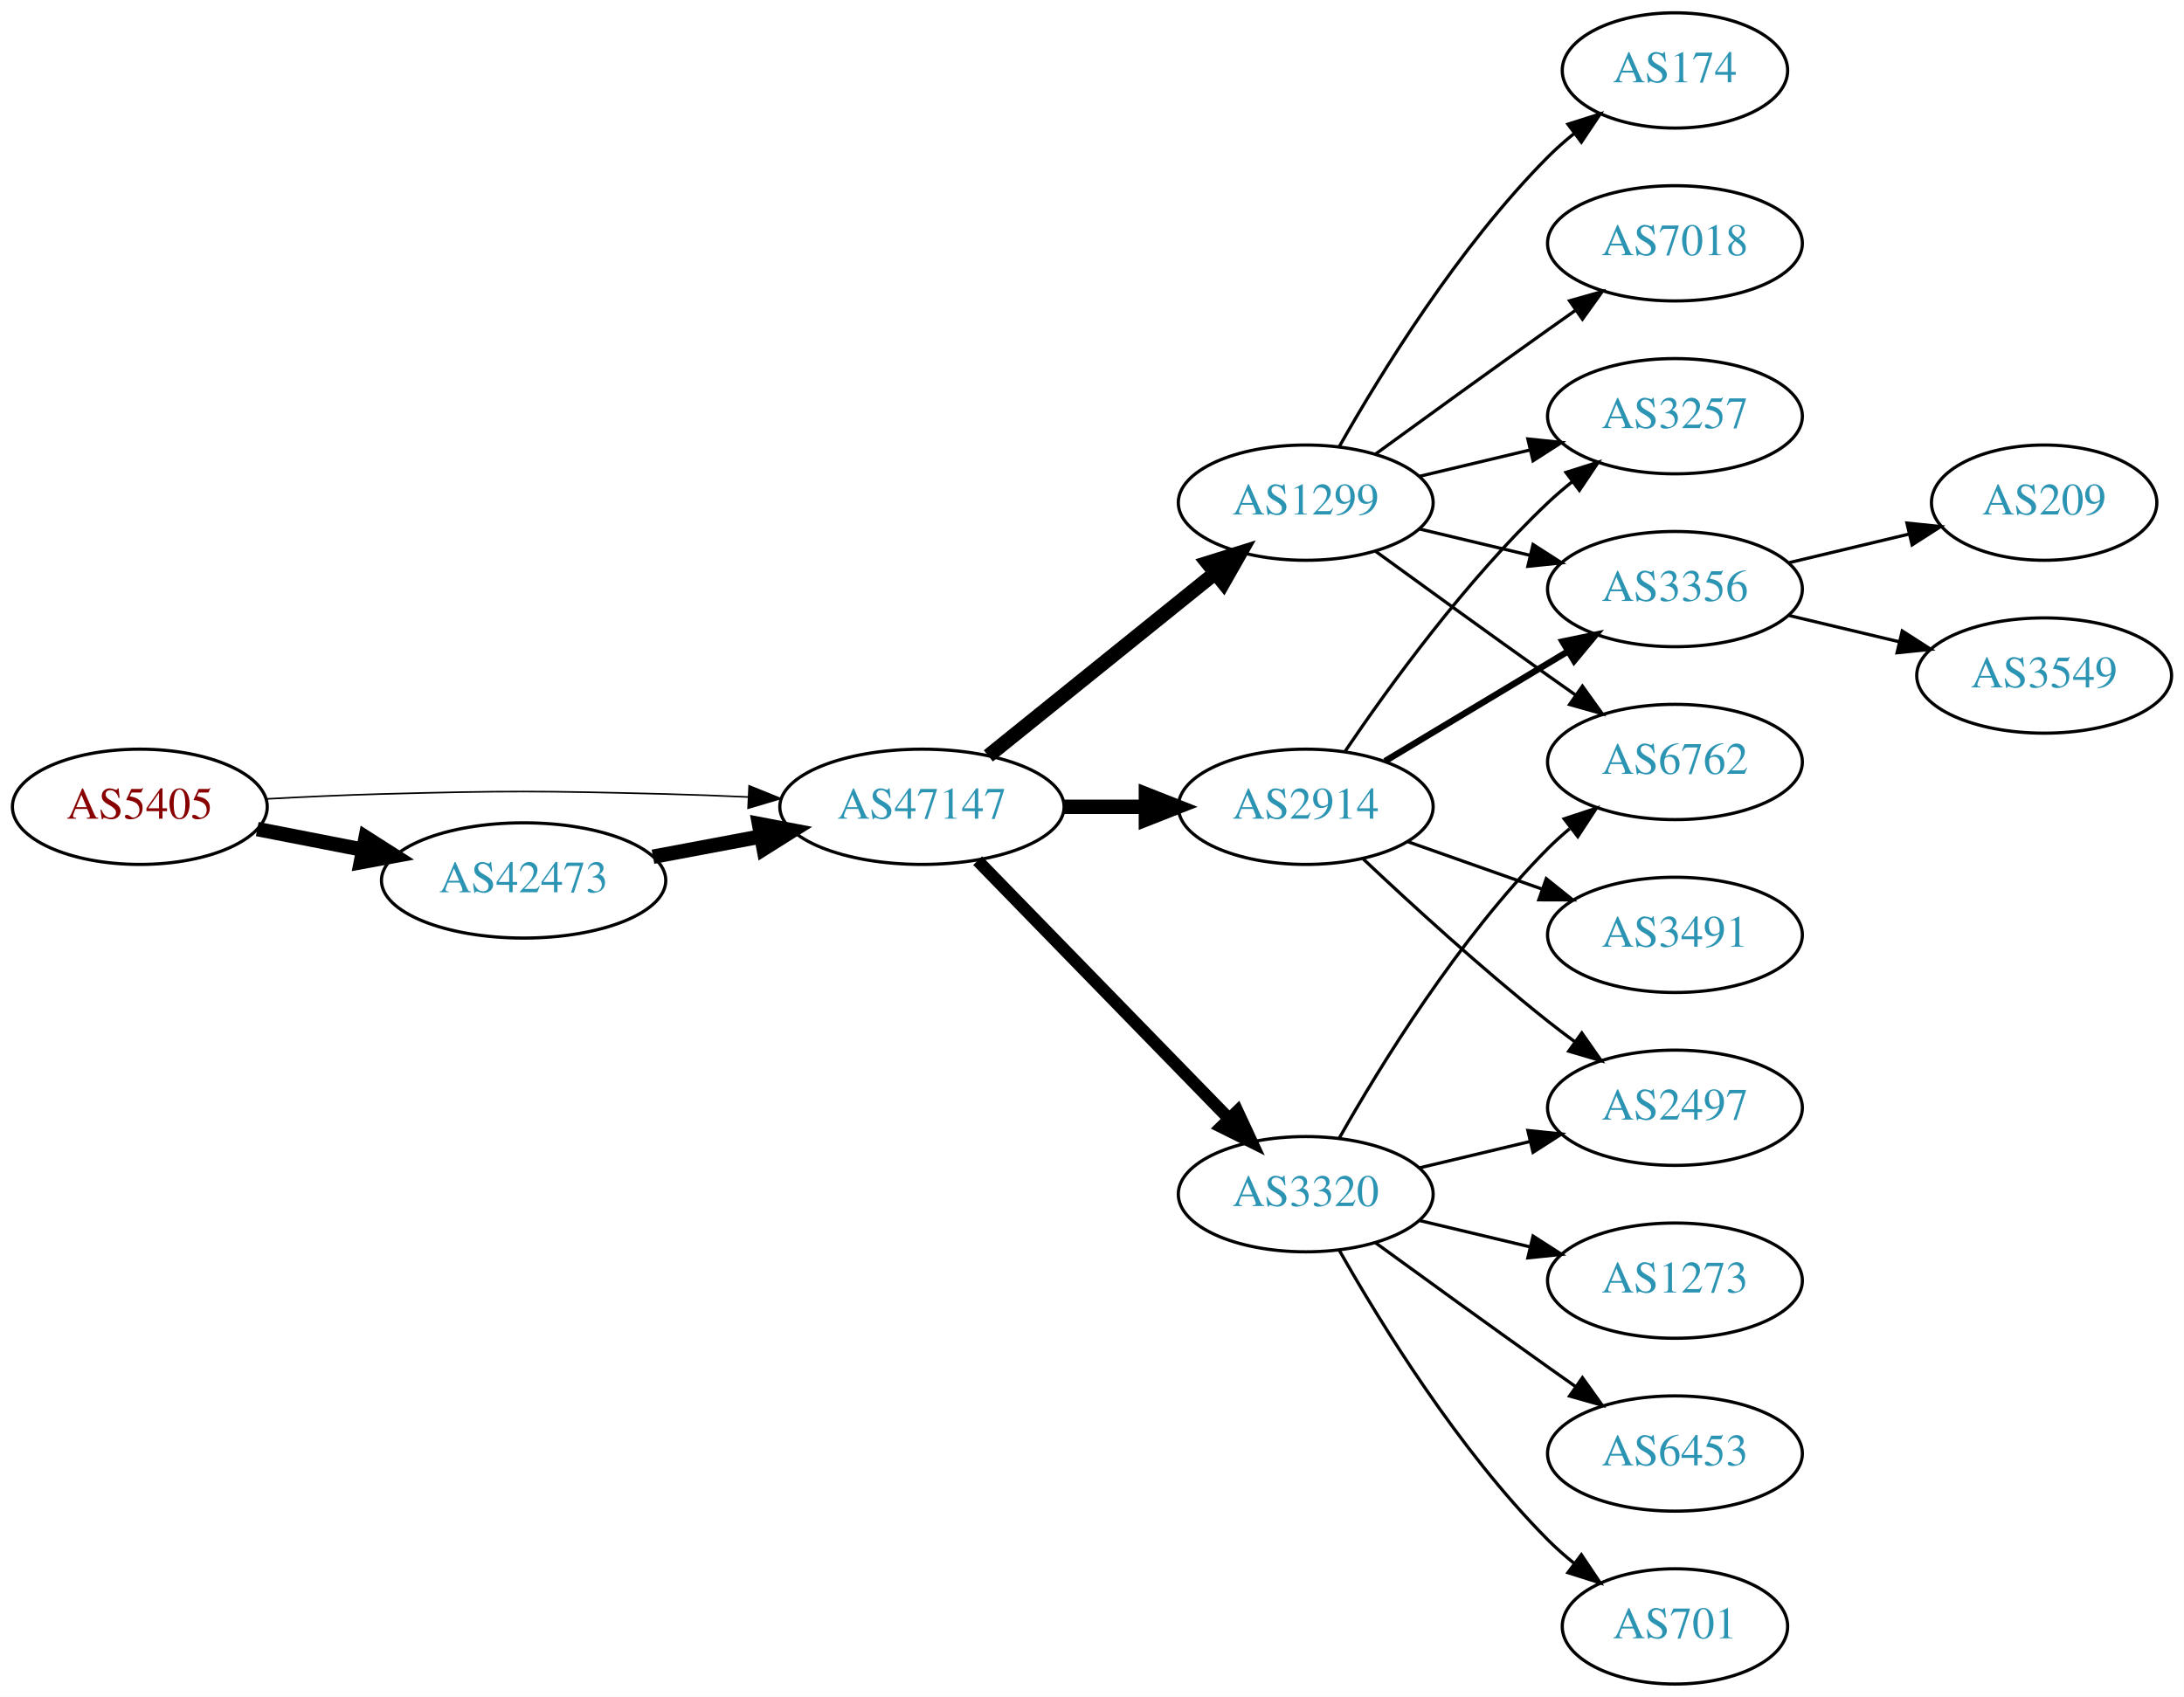
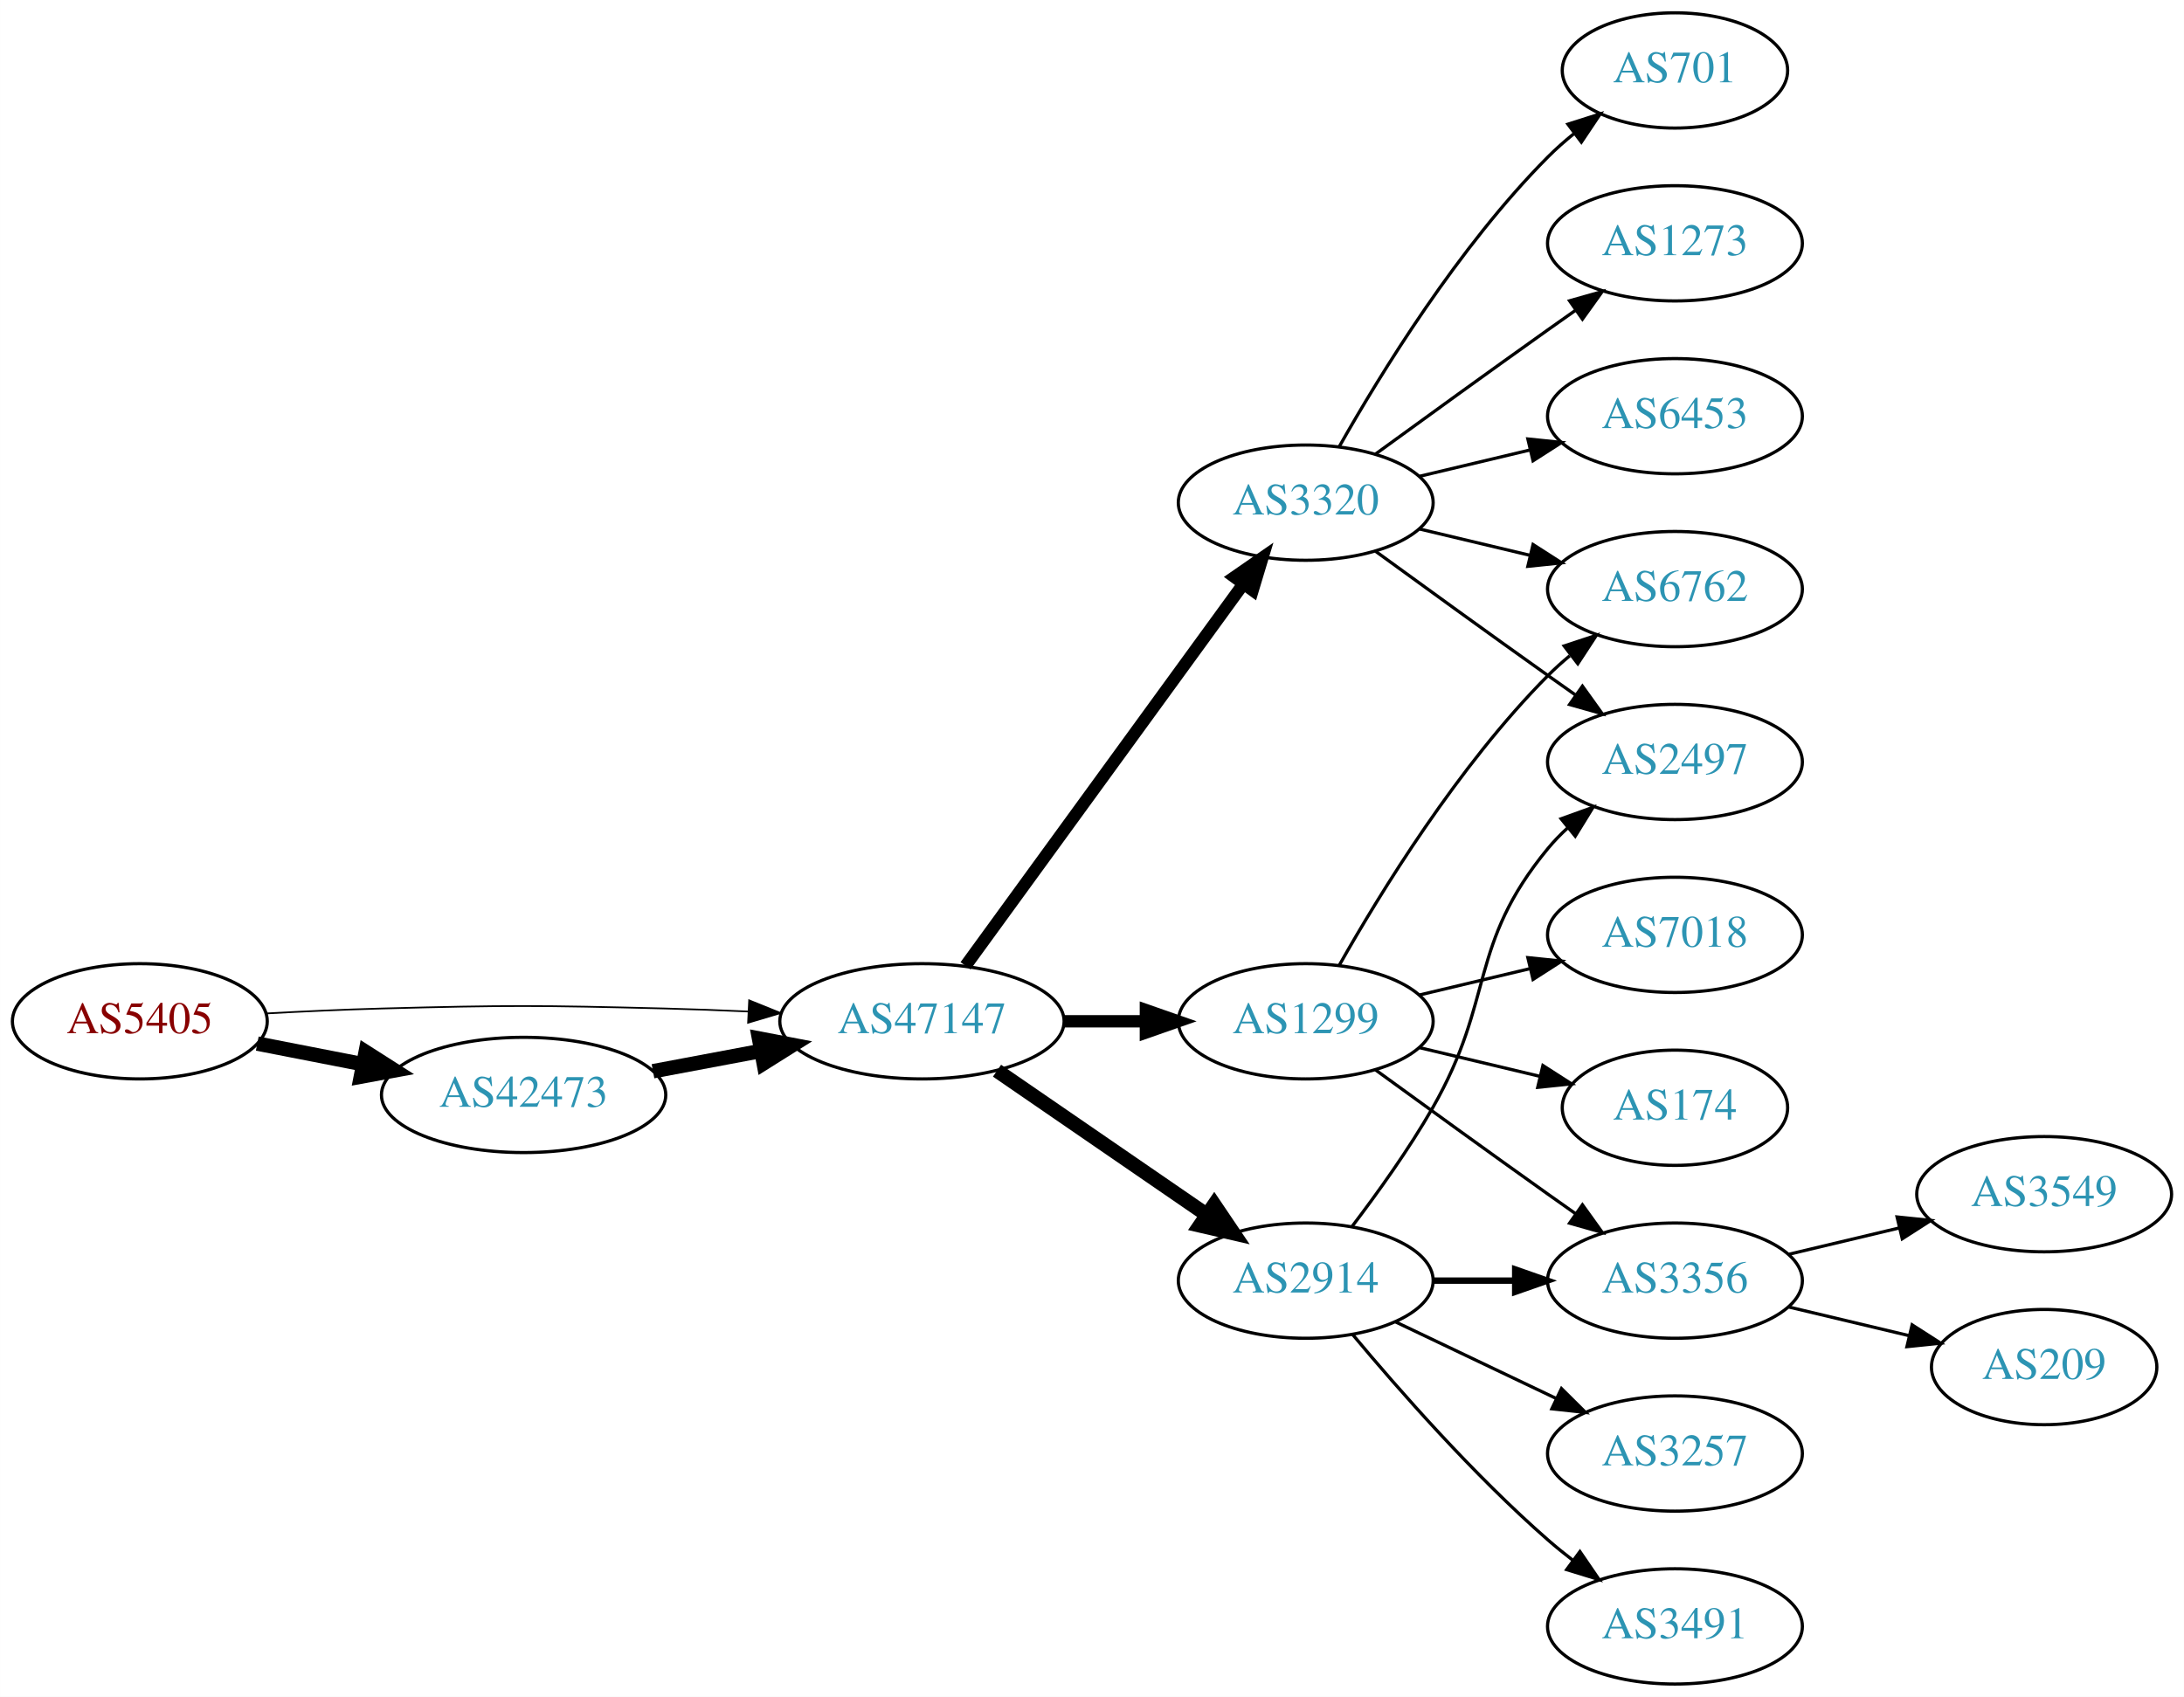
<svg xmlns="http://www.w3.org/2000/svg" xmlns:xlink="http://www.w3.org/1999/xlink" width="682pt" height="530pt" viewBox="0.00 0.00 681.96 530.00">
  <g id="graph0" class="graph" transform="scale(1 1) rotate(0) translate(4 526)">
    <polygon fill="white" stroke="none" points="-4,4 -4,-526 677.956,-526 677.956,4 -4,4" />
    <g id="node1" class="node">
      <g id="a_node1">
        <a xlink:href="/asn/5405" xlink:title="AS5405 ~ CSO.net Internet Services GmbH [AT]">
-           <ellipse fill="#ffffff" stroke="black" cx="39.647" cy="-274" rx="39.794" ry="18" />
-           <text text-anchor="middle" x="39.647" y="-270.3" font-family="Times,serif" font-size="14.00" fill="#880000">AS5405</text>
+           <ellipse fill="#ffffff" stroke="black" cx="39.647" cy="-207" rx="39.794" ry="18" />
+           <text text-anchor="middle" x="39.647" y="-203.3" font-family="Times,serif" font-size="14.00" fill="#880000">AS5405</text>
        </a>
      </g>
    </g>
    <g id="node2" class="node">
      <g id="a_node2">
        <a xlink:href="/asn/42473" xlink:title="AS42473 ~ ANEXIA Internetdienstleistungs GmbH [AT]">
-           <ellipse fill="#ffffff" stroke="black" cx="159.489" cy="-251" rx="44.393" ry="18" />
-           <text text-anchor="middle" x="159.489" y="-247.3" font-family="Times,serif" font-size="14.00" fill="#2c94b3">AS42473</text>
+           <ellipse fill="#ffffff" stroke="black" cx="159.489" cy="-184" rx="44.393" ry="18" />
+           <text text-anchor="middle" x="159.489" y="-180.3" font-family="Times,serif" font-size="14.00" fill="#2c94b3">AS42473</text>
        </a>
      </g>
    </g>
    <g id="edge1" class="edge">
-       <path fill="none" stroke="black" stroke-width="4.5" d="M76.323,-267.037C86.696,-265.012 98.214,-262.764 109.264,-260.608" />
-       <polygon fill="black" stroke="black" stroke-width="4.5" points="110.173,-264.442 119.234,-258.662 108.665,-256.713 110.173,-264.442" />
+       <path fill="none" stroke="black" stroke-width="4.5" d="M76.323,-200.037C86.696,-198.012 98.214,-195.764 109.264,-193.608" />
+       <polygon fill="black" stroke="black" stroke-width="4.5" points="110.173,-197.442 119.234,-191.662 108.665,-189.713 110.173,-197.442" />
    </g>
    <g id="node3" class="node">
      <g id="a_node3">
        <a xlink:href="/asn/47147" xlink:title="AS47147 ~ ANEXIA Internetdienstleistungs GmbH [AT]">
-           <ellipse fill="#ffffff" stroke="black" cx="283.881" cy="-274" rx="44.393" ry="18" />
-           <text text-anchor="middle" x="283.881" y="-270.3" font-family="Times,serif" font-size="14.00" fill="#2c94b3">AS47147</text>
+           <ellipse fill="#ffffff" stroke="black" cx="283.881" cy="-207" rx="44.393" ry="18" />
+           <text text-anchor="middle" x="283.881" y="-203.3" font-family="Times,serif" font-size="14.00" fill="#2c94b3">AS47147</text>
        </a>
      </g>
    </g>
    <g id="edge2" class="edge">
-       <path fill="none" stroke="black" stroke-width="0.5" d="M78.989,-276.449C90.642,-277.087 103.487,-277.684 115.293,-278 154.564,-279.051 164.412,-278.991 203.685,-278 212.093,-277.788 220.998,-277.449 229.685,-277.056" />
-       <polygon fill="black" stroke="black" stroke-width="0.5" points="229.917,-280.549 239.739,-276.575 229.582,-273.557 229.917,-280.549" />
+       <path fill="none" stroke="black" stroke-width="0.529" d="M78.989,-209.449C90.642,-210.087 103.487,-210.684 115.293,-211 154.564,-212.051 164.412,-211.991 203.685,-211 212.093,-210.788 220.998,-210.449 229.685,-210.056" />
+       <polygon fill="black" stroke="black" stroke-width="0.529" points="229.917,-213.549 239.739,-209.575 229.582,-206.557 229.917,-213.549" />
    </g>
    <g id="edge3" class="edge">
-       <path fill="none" stroke="black" stroke-width="4.5" d="M199.888,-258.404C210.589,-260.415 222.312,-262.618 233.489,-264.718" />
-       <polygon fill="black" stroke="black" stroke-width="4.5" points="233,-268.633 243.556,-266.61 234.455,-260.893 233,-268.633" />
+       <path fill="none" stroke="black" stroke-width="4.5" d="M199.888,-191.404C210.589,-193.415 222.312,-195.618 233.489,-197.718" />
+       <polygon fill="black" stroke="black" stroke-width="4.5" points="233,-201.633 243.556,-199.61 234.455,-193.893 233,-201.633" />
    </g>
    <g id="node4" class="node">
      <g id="a_node4">
-         <a xlink:href="/asn/1299" xlink:title="AS1299 ~ Telia Carrier [EU]">
-           <ellipse fill="#ffffff" stroke="black" cx="403.724" cy="-369" rx="39.794" ry="18" />
-           <text text-anchor="middle" x="403.724" y="-365.3" font-family="Times,serif" font-size="14.00" fill="#2c94b3">AS1299</text>
+         <a xlink:href="/asn/2914" xlink:title="AS2914 ~ NTT America, Inc. [US]">
+           <ellipse fill="#ffffff" stroke="black" cx="403.724" cy="-126" rx="39.794" ry="18" />
+           <text text-anchor="middle" x="403.724" y="-122.3" font-family="Times,serif" font-size="14.00" fill="#2c94b3">AS2914</text>
        </a>
      </g>
    </g>
    <g id="edge4" class="edge">
-       <path fill="none" stroke="black" stroke-width="4.5" d="M304.605,-289.901C324.01,-305.544 353.796,-329.557 375.461,-347.021" />
-       <polygon fill="black" stroke="black" stroke-width="4.5" points="373.071,-350.153 383.327,-353.363 378.013,-344.022 373.071,-350.153" />
+       <path fill="none" stroke="black" stroke-width="4.5" d="M307.324,-191.574C325.905,-178.802 352.466,-160.545 372.846,-146.537" />
+       <polygon fill="black" stroke="black" stroke-width="4.5" points="375.149,-149.731 381.16,-140.822 370.689,-143.242 375.149,-149.731" />
    </g>
    <g id="node5" class="node">
      <g id="a_node5">
-         <a xlink:href="/asn/3320" xlink:title="AS3320 ~ DTAG [DE]">
-           <ellipse fill="#ffffff" stroke="black" cx="403.724" cy="-153" rx="39.794" ry="18" />
-           <text text-anchor="middle" x="403.724" y="-149.3" font-family="Times,serif" font-size="14.00" fill="#2c94b3">AS3320</text>
+         <a xlink:href="/asn/1299" xlink:title="AS1299 ~ Telia Carrier [EU]">
+           <ellipse fill="#ffffff" stroke="black" cx="403.724" cy="-207" rx="39.794" ry="18" />
+           <text text-anchor="middle" x="403.724" y="-203.3" font-family="Times,serif" font-size="14.00" fill="#2c94b3">AS1299</text>
        </a>
      </g>
    </g>
    <g id="edge5" class="edge">
-       <path fill="none" stroke="black" stroke-width="3.857" d="M301.267,-257.175C321.696,-236.198 356.734,-200.222 379.814,-176.523" />
-       <polygon fill="black" stroke="black" stroke-width="3.857" points="382.384,-178.901 386.854,-169.295 377.37,-174.017 382.384,-178.901" />
+       <path fill="none" stroke="black" stroke-width="3.857" d="M328.092,-207C336.405,-207 345.168,-207 353.65,-207" />
+       <polygon fill="black" stroke="black" stroke-width="3.857" points="353.809,-210.5 363.809,-207 353.809,-203.5 353.809,-210.5" />
    </g>
    <g id="node6" class="node">
      <g id="a_node6">
-         <a xlink:href="/asn/2914" xlink:title="AS2914 ~ NTT America, Inc. [US]">
-           <ellipse fill="#ffffff" stroke="black" cx="403.724" cy="-274" rx="39.794" ry="18" />
-           <text text-anchor="middle" x="403.724" y="-270.3" font-family="Times,serif" font-size="14.00" fill="#2c94b3">AS2914</text>
+         <a xlink:href="/asn/3320" xlink:title="AS3320 ~ DTAG [DE]">
+           <ellipse fill="#ffffff" stroke="black" cx="403.724" cy="-369" rx="39.794" ry="18" />
+           <text text-anchor="middle" x="403.724" y="-365.3" font-family="Times,serif" font-size="14.00" fill="#2c94b3">AS3320</text>
        </a>
      </g>
    </g>
    <g id="edge6" class="edge">
-       <path fill="none" stroke="black" stroke-width="4.5" d="M328.092,-274C336.405,-274 345.168,-274 353.65,-274" />
-       <polygon fill="black" stroke="black" stroke-width="4.5" points="353.809,-277.938 363.809,-274 353.809,-270.063 353.809,-277.938" />
+       <path fill="none" stroke="black" stroke-width="3.857" d="M297.492,-224.337C318.313,-252.96 359.975,-310.233 384.164,-343.486" />
+       <polygon fill="black" stroke="black" stroke-width="3.857" points="381.49,-345.76 390.203,-351.788 387.151,-341.642 381.49,-345.76" />
    </g>
    <g id="node7" class="node">
      <g id="a_node7">
-         <a xlink:href="/asn/174" xlink:title="AS174 ~ Cogent Communications [US]">
-           <ellipse fill="#ffffff" stroke="black" cx="519.017" cy="-504" rx="35.194" ry="18" />
-           <text text-anchor="middle" x="519.017" y="-500.3" font-family="Times,serif" font-size="14.00" fill="#2c94b3">AS174</text>
+         <a xlink:href="/asn/3356" xlink:title="AS3356 ~ Level 3 Parent, LLC [US]">
+           <ellipse fill="#ffffff" stroke="black" cx="519.017" cy="-126" rx="39.794" ry="18" />
+           <text text-anchor="middle" x="519.017" y="-122.3" font-family="Times,serif" font-size="14.00" fill="#2c94b3">AS3356</text>
        </a>
      </g>
    </g>
    <g id="edge7" class="edge">
-       <path fill="none" stroke="black" d="M414.184,-386.49C426.965,-409.096 451.398,-448.886 479.37,-477 481.871,-479.513 484.631,-481.949 487.492,-484.261" />
-       <polygon fill="black" stroke="black" points="485.591,-487.21 495.689,-490.413 489.793,-481.611 485.591,-487.21" />
+       <path fill="none" stroke="black" stroke-width="2" d="M443.396,-126C451.599,-126 460.363,-126 468.895,-126" />
+       <polygon fill="black" stroke="black" stroke-width="2" points="469.134,-129.5 479.134,-126 469.134,-122.5 469.134,-129.5" />
    </g>
    <g id="node8" class="node">
      <g id="a_node8">
        <a xlink:href="/asn/3257" xlink:title="AS3257 ~ GTT [DE]">
+           <ellipse fill="#ffffff" stroke="black" cx="519.017" cy="-72" rx="39.794" ry="18" />
+           <text text-anchor="middle" x="519.017" y="-68.3" font-family="Times,serif" font-size="14.00" fill="#2c94b3">AS3257</text>
+         </a>
+       </g>
+     </g>
+     <g id="edge8" class="edge">
+       <path fill="none" stroke="black" d="M431.86,-113.066C446.854,-105.919 465.675,-96.948 481.898,-89.215" />
+       <polygon fill="black" stroke="black" points="483.581,-92.291 491.102,-84.829 480.569,-85.972 483.581,-92.291" />
+     </g>
+     <g id="node9" class="node">
+       <g id="a_node9">
+         <a xlink:href="/asn/2497" xlink:title="AS2497 ~ Internet Initiative Japan Inc. [JP]">
+           <ellipse fill="#ffffff" stroke="black" cx="519.017" cy="-288" rx="39.794" ry="18" />
+           <text text-anchor="middle" x="519.017" y="-284.3" font-family="Times,serif" font-size="14.00" fill="#2c94b3">AS2497</text>
+         </a>
+       </g>
+     </g>
+     <g id="edge9" class="edge">
+       <path fill="none" stroke="black" d="M418.185,-142.913C426.078,-153.27 435.927,-166.992 443.37,-180 462.935,-214.194 454.306,-230.606 479.37,-261 481.225,-263.25 483.313,-265.396 485.531,-267.424" />
+       <polygon fill="black" stroke="black" points="483.467,-270.256 493.436,-273.844 487.88,-264.823 483.467,-270.256" />
+     </g>
+     <g id="node10" class="node">
+       <g id="a_node10">
+         <a xlink:href="/asn/3491" xlink:title="AS3491 ~ PCCW Global, Inc. [US]">
+           <ellipse fill="#ffffff" stroke="black" cx="519.017" cy="-18" rx="39.794" ry="18" />
+           <text text-anchor="middle" x="519.017" y="-14.3" font-family="Times,serif" font-size="14.00" fill="#2c94b3">AS3491</text>
+         </a>
+       </g>
+     </g>
+     <g id="edge10" class="edge">
+       <path fill="none" stroke="black" d="M418.354,-109.183C432.636,-92.071 456.183,-65.255 479.37,-45 481.836,-42.846 484.475,-40.706 487.172,-38.628" />
+       <polygon fill="black" stroke="black" points="489.345,-41.375 495.326,-32.63 485.197,-35.736 489.345,-41.375" />
+     </g>
+     <g id="edge13" class="edge">
+       <path fill="none" stroke="black" d="M425.572,-191.778C440.506,-180.909 461.12,-165.975 479.37,-153 482.191,-150.995 485.134,-148.915 488.082,-146.841" />
+       <polygon fill="black" stroke="black" points="490.128,-149.681 496.306,-141.074 486.109,-143.95 490.128,-149.681" />
+     </g>
+     <g id="node11" class="node">
+       <g id="a_node11">
+         <a xlink:href="/asn/6762" xlink:title="AS6762 ~ TELECOM ITALIA SPARKLE S.p.A. [IT]">
+           <ellipse fill="#ffffff" stroke="black" cx="519.017" cy="-342" rx="39.794" ry="18" />
+           <text text-anchor="middle" x="519.017" y="-338.3" font-family="Times,serif" font-size="14.00" fill="#2c94b3">AS6762</text>
+         </a>
+       </g>
+     </g>
+     <g id="edge11" class="edge">
+       <path fill="none" stroke="black" d="M414.184,-224.49C426.965,-247.096 451.398,-286.886 479.37,-315 481.481,-317.121 483.777,-319.188 486.163,-321.171" />
+       <polygon fill="black" stroke="black" points="484.415,-324.242 494.478,-327.556 488.678,-318.69 484.415,-324.242" />
+     </g>
+     <g id="node12" class="node">
+       <g id="a_node12">
+         <a xlink:href="/asn/174" xlink:title="AS174 ~ Cogent Communications [US]">
+           <ellipse fill="#ffffff" stroke="black" cx="519.017" cy="-180" rx="35.194" ry="18" />
+           <text text-anchor="middle" x="519.017" y="-176.3" font-family="Times,serif" font-size="14.00" fill="#2c94b3">AS174</text>
+         </a>
+       </g>
+     </g>
+     <g id="edge12" class="edge">
+       <path fill="none" stroke="black" d="M439.331,-198.752C451.125,-195.942 464.43,-192.771 476.698,-189.847" />
+       <polygon fill="black" stroke="black" points="477.787,-193.186 486.703,-187.463 476.164,-186.376 477.787,-193.186" />
+     </g>
+     <g id="node13" class="node">
+       <g id="a_node13">
+         <a xlink:href="/asn/7018" xlink:title="AS7018 ~ AT&amp;T Services, Inc. [US]">
+           <ellipse fill="#ffffff" stroke="black" cx="519.017" cy="-234" rx="39.794" ry="18" />
+           <text text-anchor="middle" x="519.017" y="-230.3" font-family="Times,serif" font-size="14.00" fill="#2c94b3">AS7018</text>
+         </a>
+       </g>
+     </g>
+     <g id="edge14" class="edge">
+       <path fill="none" stroke="black" d="M439.331,-215.248C450.202,-217.838 462.357,-220.735 473.799,-223.462" />
+       <polygon fill="black" stroke="black" points="473.082,-226.889 483.621,-225.803 474.705,-220.08 473.082,-226.889" />
+     </g>
+     <g id="edge15" class="edge">
+       <path fill="none" stroke="black" d="M425.572,-353.778C440.506,-342.909 461.12,-327.975 479.37,-315 482.191,-312.995 485.134,-310.915 488.082,-308.841" />
+       <polygon fill="black" stroke="black" points="490.128,-311.681 496.306,-303.074 486.109,-305.95 490.128,-311.681" />
+     </g>
+     <g id="edge18" class="edge">
+       <path fill="none" stroke="black" d="M439.331,-360.752C450.202,-358.162 462.357,-355.265 473.799,-352.538" />
+       <polygon fill="black" stroke="black" points="474.705,-355.92 483.621,-350.197 473.082,-349.111 474.705,-355.92" />
+     </g>
+     <g id="node14" class="node">
+       <g id="a_node14">
+         <a xlink:href="/asn/701" xlink:title="AS701 ~ UUNET [US]">
+           <ellipse fill="#ffffff" stroke="black" cx="519.017" cy="-504" rx="35.194" ry="18" />
+           <text text-anchor="middle" x="519.017" y="-500.3" font-family="Times,serif" font-size="14.00" fill="#2c94b3">AS701</text>
+         </a>
+       </g>
+     </g>
+     <g id="edge16" class="edge">
+       <path fill="none" stroke="black" d="M414.184,-386.49C426.965,-409.096 451.398,-448.886 479.37,-477 481.871,-479.513 484.631,-481.949 487.492,-484.261" />
+       <polygon fill="black" stroke="black" points="485.591,-487.21 495.689,-490.413 489.793,-481.611 485.591,-487.21" />
+     </g>
+     <g id="node15" class="node">
+       <g id="a_node15">
+         <a xlink:href="/asn/1273" xlink:title="AS1273 ~ Vodafone Group PLC [EU]">
+           <ellipse fill="#ffffff" stroke="black" cx="519.017" cy="-450" rx="39.794" ry="18" />
+           <text text-anchor="middle" x="519.017" y="-446.3" font-family="Times,serif" font-size="14.00" fill="#2c94b3">AS1273</text>
+         </a>
+       </g>
+     </g>
+     <g id="edge17" class="edge">
+       <path fill="none" stroke="black" d="M425.572,-384.222C440.506,-395.091 461.12,-410.025 479.37,-423 482.191,-425.005 485.134,-427.085 488.082,-429.159" />
+       <polygon fill="black" stroke="black" points="486.109,-432.05 496.306,-434.926 490.128,-426.319 486.109,-432.05" />
+     </g>
+     <g id="node16" class="node">
+       <g id="a_node16">
+         <a xlink:href="/asn/6453" xlink:title="AS6453 ~ TATA COMMUNICATIONS (AMERICA) INC [US]">
          <ellipse fill="#ffffff" stroke="black" cx="519.017" cy="-396" rx="39.794" ry="18" />
-           <text text-anchor="middle" x="519.017" y="-392.3" font-family="Times,serif" font-size="14.00" fill="#2c94b3">AS3257</text>
-         </a>
-       </g>
-     </g>
-     <g id="edge8" class="edge">
+           <text text-anchor="middle" x="519.017" y="-392.3" font-family="Times,serif" font-size="14.00" fill="#2c94b3">AS6453</text>
+         </a>
+       </g>
+     </g>
+     <g id="edge19" class="edge">
      <path fill="none" stroke="black" d="M439.331,-377.248C450.202,-379.838 462.357,-382.735 473.799,-385.462" />
      <polygon fill="black" stroke="black" points="473.082,-388.889 483.621,-387.803 474.705,-382.08 473.082,-388.889" />
    </g>
-     <g id="node9" class="node">
-       <g id="a_node9">
-         <a xlink:href="/asn/6762" xlink:title="AS6762 ~ TELECOM ITALIA SPARKLE S.p.A. [IT]">
-           <ellipse fill="#ffffff" stroke="black" cx="519.017" cy="-288" rx="39.794" ry="18" />
-           <text text-anchor="middle" x="519.017" y="-284.3" font-family="Times,serif" font-size="14.00" fill="#2c94b3">AS6762</text>
-         </a>
-       </g>
-     </g>
-     <g id="edge9" class="edge">
-       <path fill="none" stroke="black" d="M425.572,-353.778C440.506,-342.909 461.12,-327.975 479.37,-315 482.191,-312.995 485.134,-310.915 488.082,-308.841" />
-       <polygon fill="black" stroke="black" points="490.128,-311.681 496.306,-303.074 486.109,-305.95 490.128,-311.681" />
-     </g>
-     <g id="node10" class="node">
-       <g id="a_node10">
-         <a xlink:href="/asn/7018" xlink:title="AS7018 ~ AT&amp;T Services, Inc. [US]">
-           <ellipse fill="#ffffff" stroke="black" cx="519.017" cy="-450" rx="39.794" ry="18" />
-           <text text-anchor="middle" x="519.017" y="-446.3" font-family="Times,serif" font-size="14.00" fill="#2c94b3">AS7018</text>
-         </a>
-       </g>
-     </g>
-     <g id="edge10" class="edge">
-       <path fill="none" stroke="black" d="M425.572,-384.222C440.506,-395.091 461.12,-410.025 479.37,-423 482.191,-425.005 485.134,-427.085 488.082,-429.159" />
-       <polygon fill="black" stroke="black" points="486.109,-432.05 496.306,-434.926 490.128,-426.319 486.109,-432.05" />
-     </g>
-     <g id="node11" class="node">
-       <g id="a_node11">
-         <a xlink:href="/asn/3356" xlink:title="AS3356 ~ Level 3 Parent, LLC [US]">
-           <ellipse fill="#ffffff" stroke="black" cx="519.017" cy="-342" rx="39.794" ry="18" />
-           <text text-anchor="middle" x="519.017" y="-338.3" font-family="Times,serif" font-size="14.00" fill="#2c94b3">AS3356</text>
-         </a>
-       </g>
-     </g>
-     <g id="edge11" class="edge">
-       <path fill="none" stroke="black" d="M439.331,-360.752C450.202,-358.162 462.357,-355.265 473.799,-352.538" />
-       <polygon fill="black" stroke="black" points="474.705,-355.92 483.621,-350.197 473.082,-349.111 474.705,-355.92" />
-     </g>
-     <g id="edge15" class="edge">
-       <path fill="none" stroke="black" d="M414.184,-170.49C426.965,-193.096 451.398,-232.886 479.37,-261 481.481,-263.121 483.777,-265.188 486.163,-267.171" />
-       <polygon fill="black" stroke="black" points="484.415,-270.242 494.478,-273.556 488.678,-264.69 484.415,-270.242" />
-     </g>
-     <g id="node12" class="node">
-       <g id="a_node12">
-         <a xlink:href="/asn/1273" xlink:title="AS1273 ~ Vodafone Group PLC [EU]">
-           <ellipse fill="#ffffff" stroke="black" cx="519.017" cy="-126" rx="39.794" ry="18" />
-           <text text-anchor="middle" x="519.017" y="-122.3" font-family="Times,serif" font-size="14.00" fill="#2c94b3">AS1273</text>
-         </a>
-       </g>
-     </g>
-     <g id="edge12" class="edge">
-       <path fill="none" stroke="black" d="M439.331,-144.752C450.202,-142.162 462.357,-139.265 473.799,-136.538" />
-       <polygon fill="black" stroke="black" points="474.705,-139.92 483.621,-134.197 473.082,-133.111 474.705,-139.92" />
-     </g>
-     <g id="node13" class="node">
-       <g id="a_node13">
-         <a xlink:href="/asn/6453" xlink:title="AS6453 ~ TATA COMMUNICATIONS (AMERICA) INC [US]">
-           <ellipse fill="#ffffff" stroke="black" cx="519.017" cy="-72" rx="39.794" ry="18" />
-           <text text-anchor="middle" x="519.017" y="-68.3" font-family="Times,serif" font-size="14.00" fill="#2c94b3">AS6453</text>
-         </a>
-       </g>
-     </g>
-     <g id="edge13" class="edge">
-       <path fill="none" stroke="black" d="M425.572,-137.778C440.506,-126.909 461.12,-111.975 479.37,-99 482.191,-96.995 485.134,-94.915 488.082,-92.841" />
-       <polygon fill="black" stroke="black" points="490.128,-95.681 496.306,-87.074 486.109,-89.95 490.128,-95.681" />
-     </g>
-     <g id="node14" class="node">
-       <g id="a_node14">
-         <a xlink:href="/asn/2497" xlink:title="AS2497 ~ Internet Initiative Japan Inc. [JP]">
-           <ellipse fill="#ffffff" stroke="black" cx="519.017" cy="-180" rx="39.794" ry="18" />
-           <text text-anchor="middle" x="519.017" y="-176.3" font-family="Times,serif" font-size="14.00" fill="#2c94b3">AS2497</text>
-         </a>
-       </g>
-     </g>
-     <g id="edge14" class="edge">
-       <path fill="none" stroke="black" d="M439.331,-161.248C450.202,-163.838 462.357,-166.735 473.799,-169.462" />
-       <polygon fill="black" stroke="black" points="473.082,-172.889 483.621,-171.803 474.705,-166.08 473.082,-172.889" />
-     </g>
-     <g id="node15" class="node">
-       <g id="a_node15">
-         <a xlink:href="/asn/701" xlink:title="AS701 ~ UUNET [US]">
-           <ellipse fill="#ffffff" stroke="black" cx="519.017" cy="-18" rx="35.194" ry="18" />
-           <text text-anchor="middle" x="519.017" y="-14.3" font-family="Times,serif" font-size="14.00" fill="#2c94b3">AS701</text>
-         </a>
-       </g>
-     </g>
-     <g id="edge16" class="edge">
-       <path fill="none" stroke="black" d="M414.184,-135.51C426.965,-112.904 451.398,-73.114 479.37,-45 481.871,-42.487 484.631,-40.051 487.492,-37.739" />
-       <polygon fill="black" stroke="black" points="489.793,-40.389 495.689,-31.587 485.591,-34.79 489.793,-40.389" />
-     </g>
-     <g id="edge20" class="edge">
-       <path fill="none" stroke="black" d="M416.044,-291.378C429.617,-311.444 453.763,-344.792 479.37,-369 481.749,-371.249 484.328,-373.454 486.987,-375.575" />
-       <polygon fill="black" stroke="black" points="484.979,-378.444 495.081,-381.64 489.177,-372.843 484.979,-378.444" />
-     </g>
-     <g id="edge18" class="edge">
-       <path fill="none" stroke="black" stroke-width="2" d="M428.474,-288.255C445.09,-298.229 467.486,-311.671 485.723,-322.617" />
-       <polygon fill="black" stroke="black" stroke-width="2" points="483.923,-325.618 494.298,-327.764 487.525,-319.616 483.923,-325.618" />
-     </g>
-     <g id="edge19" class="edge">
-       <path fill="none" stroke="black" d="M421.699,-257.68C436.501,-243.716 458.77,-223.342 479.37,-207 482.081,-204.849 484.951,-202.672 487.853,-200.537" />
-       <polygon fill="black" stroke="black" points="489.927,-203.356 496.013,-194.683 485.847,-197.669 489.927,-203.356" />
-     </g>
-     <g id="node16" class="node">
-       <g id="a_node16">
-         <a xlink:href="/asn/3491" xlink:title="AS3491 ~ PCCW Global, Inc. [US]">
-           <ellipse fill="#ffffff" stroke="black" cx="519.017" cy="-234" rx="39.794" ry="18" />
-           <text text-anchor="middle" x="519.017" y="-230.3" font-family="Times,serif" font-size="14.00" fill="#2c94b3">AS3491</text>
-         </a>
-       </g>
-     </g>
-     <g id="edge17" class="edge">
-       <path fill="none" stroke="black" d="M435.682,-263.07C448.545,-258.528 463.651,-253.195 477.388,-248.345" />
-       <polygon fill="black" stroke="black" points="478.832,-251.547 487.096,-244.917 476.502,-244.946 478.832,-251.547" />
-     </g>
    <g id="node17" class="node">
      <g id="a_node17">
-         <a xlink:href="/asn/209" xlink:title="AS209 ~ CenturyLink Communications, LLC [US]">
-           <ellipse fill="#ffffff" stroke="black" cx="634.31" cy="-369" rx="35.194" ry="18" />
-           <text text-anchor="middle" x="634.31" y="-365.3" font-family="Times,serif" font-size="14.00" fill="#2c94b3">AS209</text>
-         </a>
-       </g>
-     </g>
-     <g id="edge21" class="edge">
-       <path fill="none" stroke="black" d="M554.624,-350.248C566.418,-353.058 579.723,-356.229 591.991,-359.153" />
-       <polygon fill="black" stroke="black" points="591.457,-362.624 601.996,-361.537 593.08,-355.814 591.457,-362.624" />
+         <a xlink:href="/asn/3549" xlink:title="AS3549 ~ Level 3 Parent, LLC [US]">
+           <ellipse fill="#ffffff" stroke="black" cx="634.31" cy="-153" rx="39.794" ry="18" />
+           <text text-anchor="middle" x="634.31" y="-149.3" font-family="Times,serif" font-size="14.00" fill="#2c94b3">AS3549</text>
+         </a>
+       </g>
+     </g>
+     <g id="edge20" class="edge">
+       <path fill="none" stroke="black" d="M554.624,-134.248C565.495,-136.838 577.65,-139.735 589.092,-142.462" />
+       <polygon fill="black" stroke="black" points="588.375,-145.889 598.914,-144.803 589.998,-139.08 588.375,-145.889" />
    </g>
    <g id="node18" class="node">
      <g id="a_node18">
-         <a xlink:href="/asn/3549" xlink:title="AS3549 ~ Level 3 Parent, LLC [US]">
-           <ellipse fill="#ffffff" stroke="black" cx="634.31" cy="-315" rx="39.794" ry="18" />
-           <text text-anchor="middle" x="634.31" y="-311.3" font-family="Times,serif" font-size="14.00" fill="#2c94b3">AS3549</text>
-         </a>
-       </g>
-     </g>
-     <g id="edge22" class="edge">
-       <path fill="none" stroke="black" d="M554.624,-333.752C565.495,-331.162 577.65,-328.265 589.092,-325.538" />
-       <polygon fill="black" stroke="black" points="589.998,-328.92 598.914,-323.197 588.375,-322.111 589.998,-328.92" />
+         <a xlink:href="/asn/209" xlink:title="AS209 ~ CenturyLink Communications, LLC [US]">
+           <ellipse fill="#ffffff" stroke="black" cx="634.31" cy="-99" rx="35.194" ry="18" />
+           <text text-anchor="middle" x="634.31" y="-95.3" font-family="Times,serif" font-size="14.00" fill="#2c94b3">AS209</text>
+         </a>
+       </g>
+     </g>
+     <g id="edge21" class="edge">
+       <path fill="none" stroke="black" d="M554.624,-117.752C566.418,-114.942 579.723,-111.771 591.991,-108.847" />
+       <polygon fill="black" stroke="black" points="593.08,-112.186 601.996,-106.463 591.457,-105.376 593.08,-112.186" />
    </g>
  </g>
</svg>
